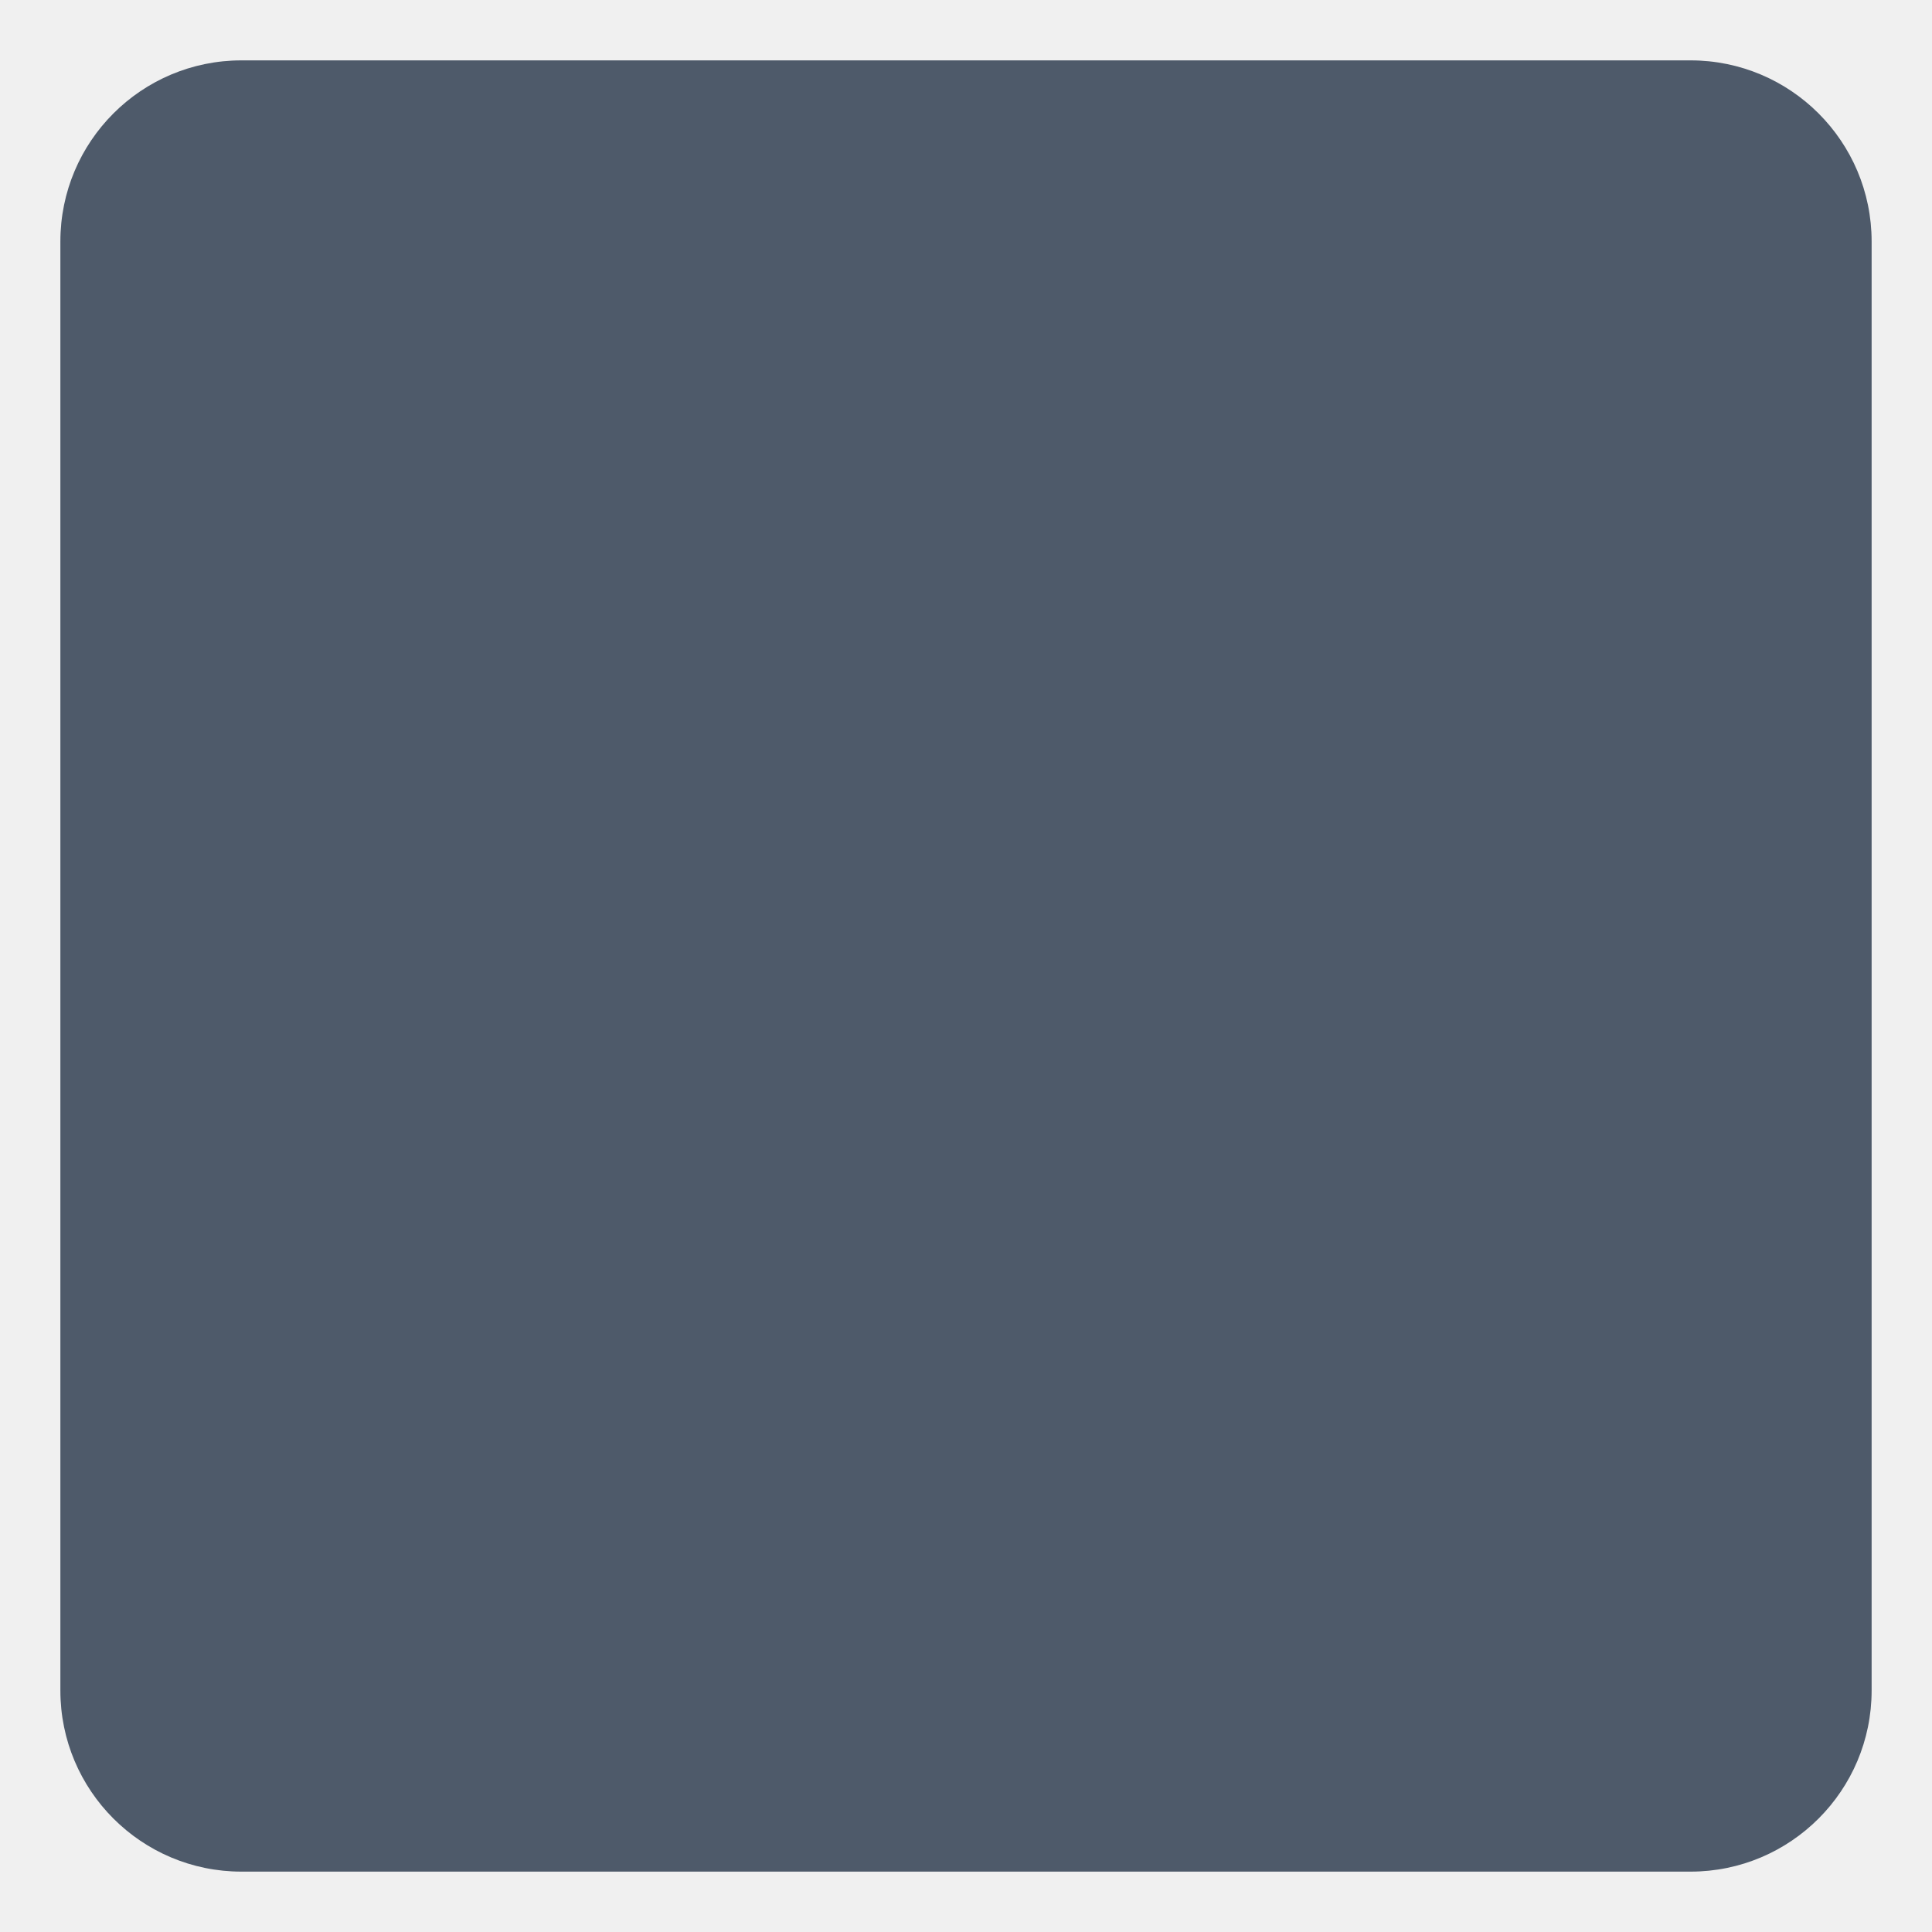
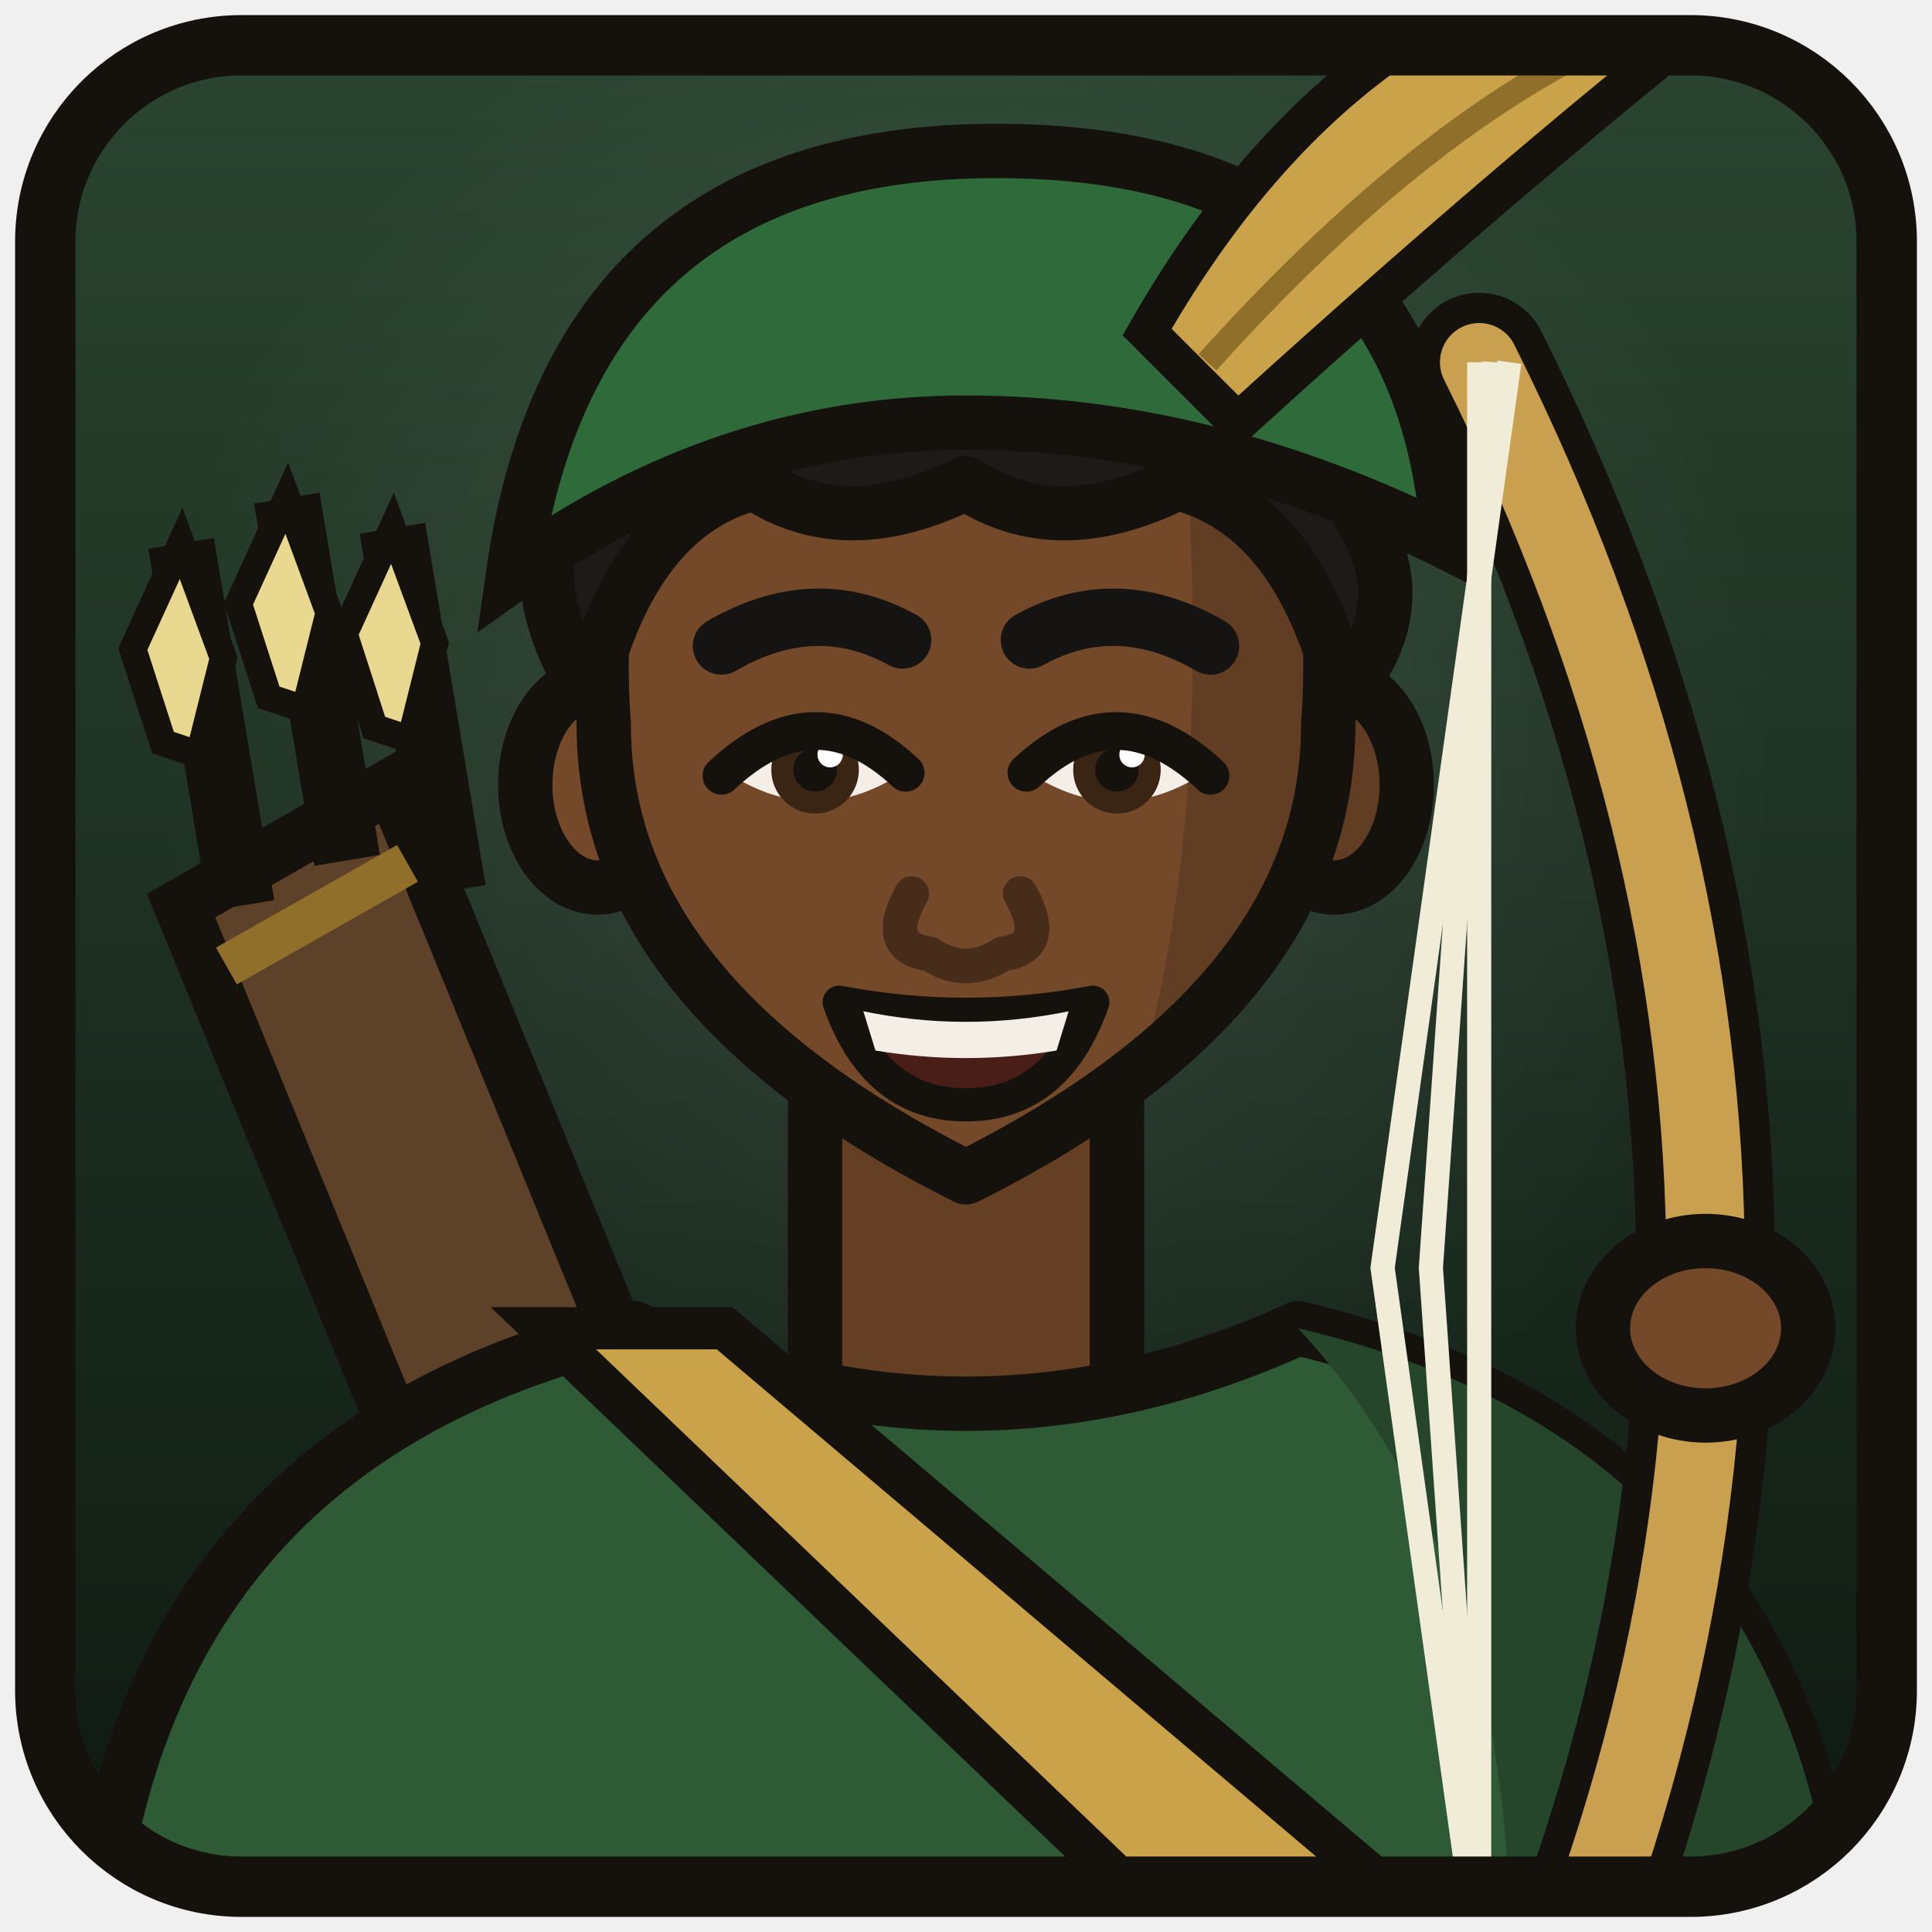
<svg xmlns="http://www.w3.org/2000/svg" width="256" height="256" viewBox="0 0 64 64">
-   <rect x="2" y="2" width="60" height="60" rx="6" fill="#4e5a6a" />
+   <defs>
+     <linearGradient id="bg" x1="0" y1="0" x2="0" y2="1">
+       <stop offset="0" stop-color="#2a4430" />
+       <stop offset="1" stop-color="#0f1a12" />
+     </linearGradient>
+     <radialGradient id="lt" cx="0.5" cy="0.38" r="0.45">
+       <stop offset="0" stop-color="#ffffff" stop-opacity="0.12" />
+       <stop offset="1" stop-color="#ffffff" stop-opacity="0" />
+     </radialGradient>
+     <clipPath id="c">
+       <rect x="2" y="2" width="60" height="60" rx="6" />
+     </clipPath>
+   </defs>
+   <rect x="2" y="2" width="60" height="60" rx="6" fill="url(#bg)" />
+   <g clip-path="url(#c)">
+     <rect x="2" y="2" width="60" height="60" fill="url(#lt)" />
+     <path d="M6 30 L13 26 L22 48 L15 52Z" fill="#5e4129" stroke="#15110d" stroke-width="1.8" />
+     <path fill="none" d="M7.5 32 L13.5 28.6" stroke="#8f6f2a" stroke-width="1.4" />
+     <path fill="none" d="M8 30 L6 18" stroke="#15110d" stroke-width="2.2" />
+     <path d="M4.4 21.5 L6 18 L7.4 21.8 L6.6 25 L5.4 24.6Z" fill="#e8d890" stroke="#15110d" stroke-width="0.9" />
+     <path fill="none" d="M11.5 28.5 L9.5 16.5" stroke="#15110d" stroke-width="2.2" />
+     <path d="M7.9 20.0 L9.5 16.5 L10.9 20.3 L10.1 23.5 L8.9 23.1Z" fill="#e8d890" stroke="#15110d" stroke-width="0.9" />
+     <path fill="none" d="M15 29.5 L13 17.5" stroke="#15110d" stroke-width="2.2" />
+     <path d="M11.4 21.0 L13 17.5 L14.4 21.3 L13.6 24.5 L12.4 24.1Z" fill="#e8d890" stroke="#15110d" stroke-width="0.9" />
+     <rect x="27.0" y="33" width="10" height="14" fill="#643f24" stroke="#15110d" stroke-width="1.8" />
+     <path d="M3 66 Q4 48 21 44 Q32 49 43 44 Q60 48 61 66Z" fill="#2f5a36" stroke="#15110d" stroke-width="1.8" stroke-linejoin="round" />
+     <path d="M43 44 Q60 48 61 66 L50 66 Q50.4 52 43 44Z" fill="#25462a" />
+     <path d="M18 44 L24 44 L50 66 L41 66Z" fill="#c9a24a" stroke="#15110d" stroke-width="1.4" />
+     <ellipse cx="19.8" cy="26" rx="2.4" ry="3.4" fill="#74492a" stroke="#15110d" stroke-width="1.8" />
+     <ellipse cx="44.2" cy="26" rx="2.4" ry="3.4" fill="#613d23" stroke="#15110d" stroke-width="1.8" />
+     <defs>
+       <clipPath id="face">
+         <path fill="none" d="M20 24 Q19 10 32 10 Q45 10 44 24 Q44 33 32 39 Q20 33 20 24Z" />
+       </clipPath>
+     </defs>
+     <path d="M20 24 Q19 10 32 10 Q45 10 44 24 Q44 33 32 39 Q20 33 20 24Z" fill="#74492a" />
+     <path d="M38.6 8 Q46 14 46 24 Q46 34 35.6 41 Q41.4 30 38.6 8Z" fill="#613d23" clip-path="url(#face)" />
+     <path fill="none" d="M20 24 Q19 10 32 10 Q45 10 44 24 Q44 33 32 39 Q20 33 20 24Z" stroke="#15110d" stroke-width="1.8" stroke-linejoin="round" />
+     <path d="M24.1 25.6 Q27.0 23.08 29.9 25.6 Q27.0 27.49 24.1 25.6Z" fill="#f4eee6" />
+     <circle cx="27.0" cy="25.50" r="1.45" fill="#3a2414" />
+     <circle cx="27.0" cy="25.50" r="0.72" fill="#15110d" />
+     <circle cx="27.5" cy="25.00" r="0.42" fill="#ffffff" />
+     <path fill="none" d="M23.9 25.7 Q27.0 22.78 30.0 25.6" stroke="#15110d" stroke-width="1.25" stroke-linecap="round" />
+     <path d="M39.9 25.6 Q37.0 23.08 34.1 25.6 Q37.0 27.49 39.9 25.6Z" fill="#f4eee6" />
+     <circle cx="37.0" cy="25.50" r="1.45" fill="#3a2414" />
+     <circle cx="37.0" cy="25.50" r="0.72" fill="#15110d" />
+     <circle cx="37.5" cy="25.00" r="0.42" fill="#ffffff" />
+     <path fill="none" d="M40.1 25.7 Q37.0 22.78 34.0 25.6" stroke="#15110d" stroke-width="1.25" stroke-linecap="round" />
+     <path fill="none" d="M23.9 21.4 Q27.0 19.6 29.9 21.2" stroke="#161412" stroke-width="1.9" stroke-linecap="round" />
+     <path fill="none" d="M40.1 21.4 Q37.0 19.6 34.1 21.2" stroke="#161412" stroke-width="1.9" stroke-linecap="round" />
+     <path fill="none" d="M30.2 29.6 Q29.2 31.4 30.8 31.6 Q32 32.4 33.2 31.6 Q34.8 31.4 33.8 29.6" stroke="#462c19" stroke-width="1.15" stroke-linecap="round" stroke-linejoin="round" />
+     <path d="M27.8 33.2 Q32 34.0 36.2 33.2 Q35 36.6 32 36.6 Q29 36.6 27.8 33.2Z" fill="#4a1e18" stroke="#15110d" stroke-width="1.1" stroke-linejoin="round" />
+     <path d="M28.6 33.5 Q32 34.2 35.4 33.5 L35 34.8 Q32 35.3 29 34.8Z" fill="#f4eee6" />
+     <path d="M19.5 23 Q17 19 19 16 Q18 11 23 10 Q24 6 29 7 Q32 4 36 7 Q41 6 42 10 Q47 12 45 17 Q47 20 44.5 23 Q43 17 39 16 Q35 18 32 16 Q28 18 25 16 Q21 17 19.5 23Z" fill="#1e1a18" stroke="#15110d" stroke-width="1.8" stroke-linejoin="round" />
+     <path fill="none" d="M25 11.4 Q29 9.6 34 9.8" stroke="#26201e" stroke-width="1.1" opacity="0.6" stroke-linecap="round" />
+     <path d="M17 19 Q19 5 33 5 Q47 5 48 18 Q40 14 32 14 Q24 14 17 19Z" fill="#2f6a3a" stroke="#15110d" stroke-width="1.8" />
+     <path d="M38 11 Q46 -3 60 -2 Q52 4 41 14Z" fill="#c9a24a" stroke="#15110d" stroke-width="1.3" />
+     <path fill="none" d="M40 12 Q49 2 57 0" stroke="#8f6f2a" stroke-width="0.8" />
+     <path fill="none" d="M49 12 Q64 42 49 72" stroke="#15110d" stroke-width="4.6" stroke-linecap="round" />
+     <path fill="none" d="M49 12 Q64 42 49 72" stroke="#c8a050" stroke-width="2.6" stroke-linecap="round" />
+     <path fill="none" d="M49.0 12 L49.0 42 L49.0 72" stroke="#f0ecd8" stroke-width="0.8" />
+     <path fill="none" d="M49.5 12 L47.4 42 L49.5 72" stroke="#f0ecd8" stroke-width="0.8" />
+     <path fill="none" d="M50.0 12 L45.8 42 L50.0 72" stroke="#f0ecd8" stroke-width="0.8" />
+     <ellipse cx="56.5" cy="44" rx="3.4" ry="2.89" fill="#74492a" stroke="#15110d" stroke-width="1.8" />
+   </g>
+   <rect x="1.5" y="1.5" width="61" height="61" rx="6.5" fill="none" stroke="#15110d" stroke-width="2" />
</svg>
